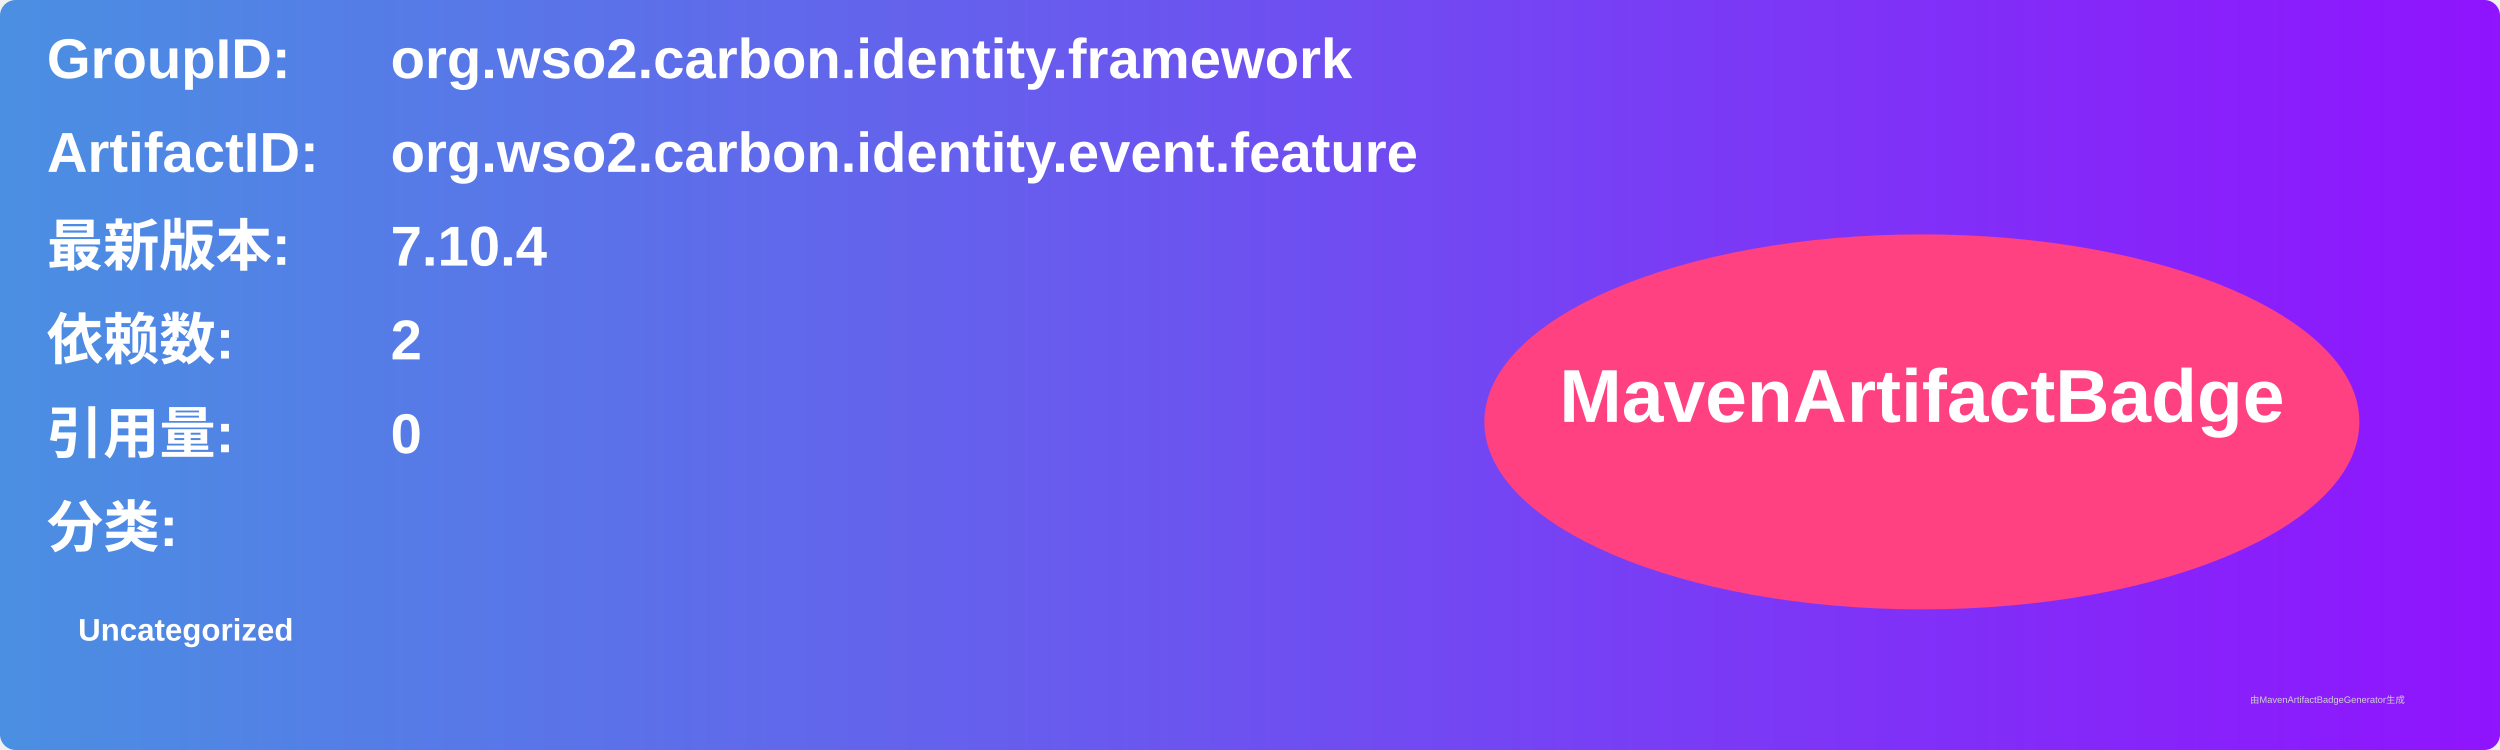
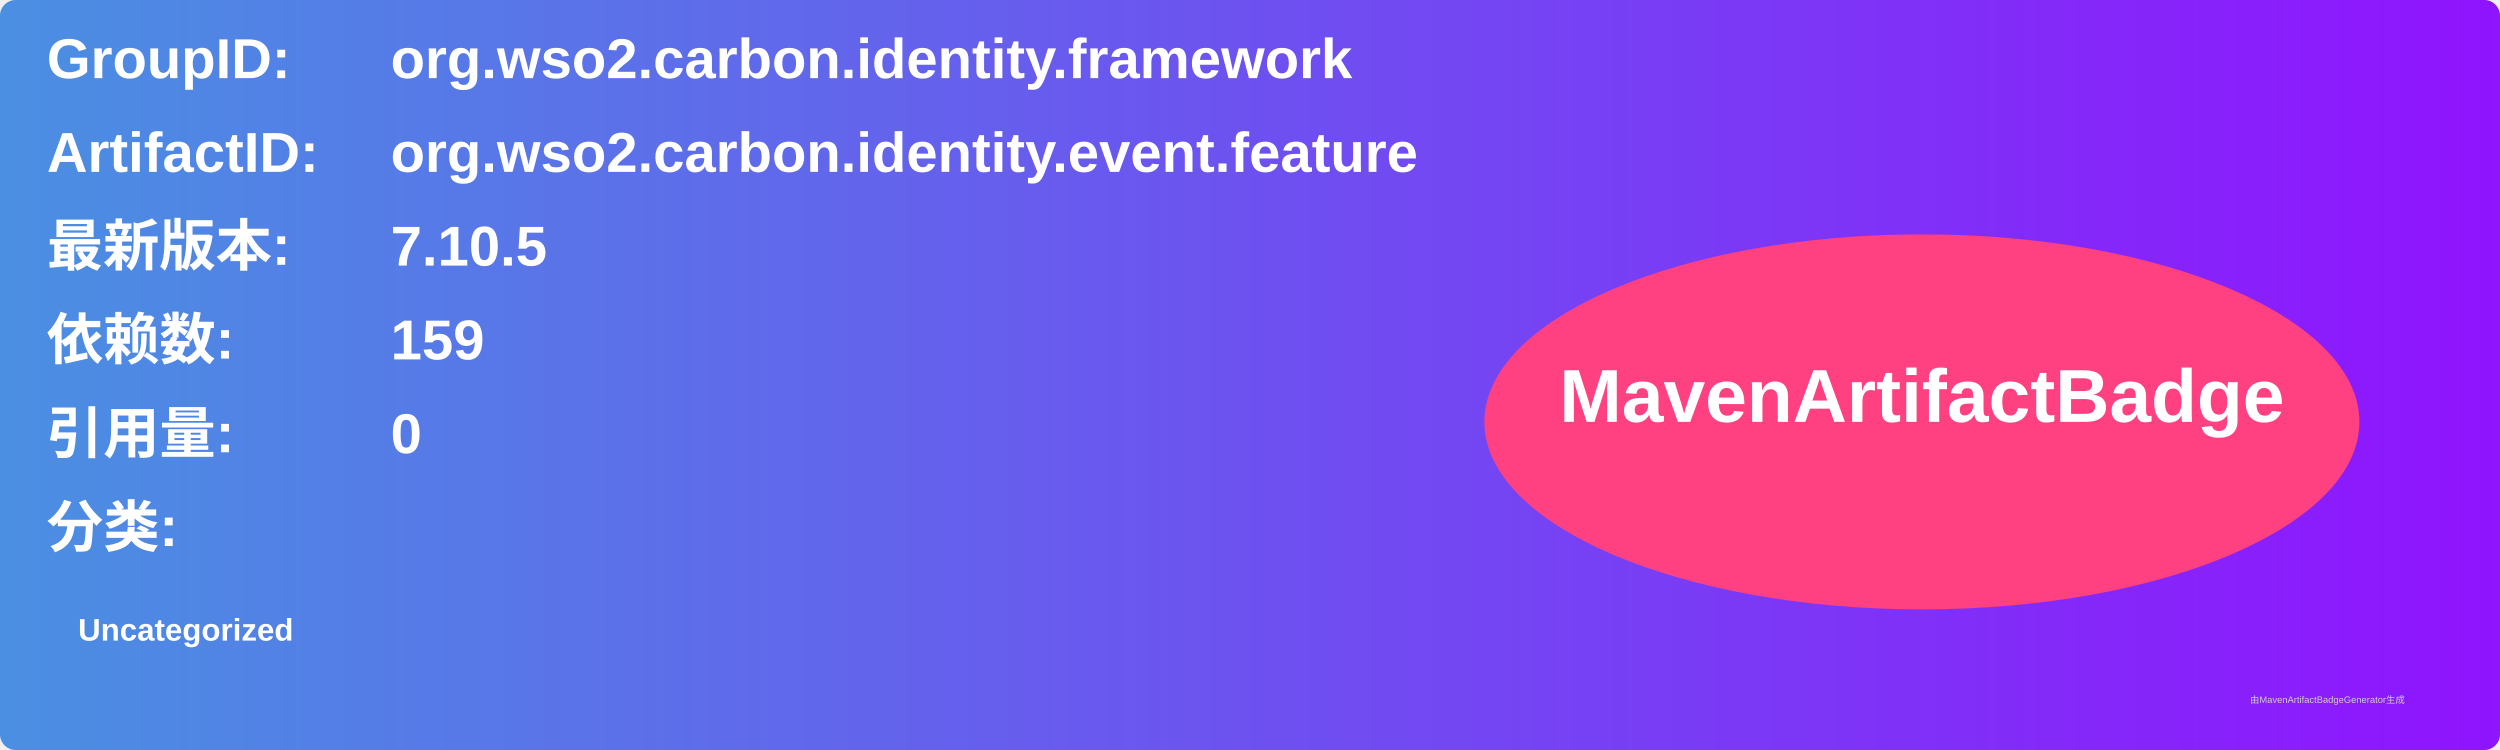
<svg xmlns="http://www.w3.org/2000/svg" width="800" height="240" viewBox="0 0 800 240">
  <linearGradient id="grad" x1="0%" y1="0%" x2="100%" y2="0%">
    <stop offset="0%" stop-color="#4a90e2" />
    <stop offset="100%" stop-color="#9013fe" />
  </linearGradient>
  <rect width="100%" height="100%" rx="5" ry="5" fill="url(#grad)" />
  <g transform="translate(15, 15)">
    <text x="0" y="10" font-family="Arial" font-size="18" fill="white" font-weight="bold" width="260">GroupID:</text>
    <text x="110" y="10" font-family="Arial" font-size="18" fill="white" font-weight="bold" width="460">org.wso2.carbon.identity.framework</text>
    <text x="0" y="40" font-family="Arial" font-size="18" fill="white" font-weight="bold" width="260">ArtifactID:</text>
    <text x="110" y="40" font-family="Arial" font-size="18" fill="white" font-weight="bold" width="460">org.wso2.carbon.identity.event.feature</text>
    <text x="0" y="70" font-family="Arial" font-size="18" fill="white" font-weight="bold">最新版本:</text>
    <text x="110" y="70" font-family="Arial" font-size="18" fill="white" font-weight="bold">
-       <tspan font-weight="bold">7.10.4</tspan>
+       <tspan font-weight="bold">7.10.5</tspan>
    </text>
    <text x="0" y="100" font-family="Arial" font-size="18" fill="white" font-weight="bold">依赖数: </text>
    <text x="110" y="100" font-family="Arial" font-size="18" fill="white">
-       <tspan font-weight="bold">2</tspan>
+       <tspan font-weight="bold">159</tspan>
    </text>
    <text x="0" y="130" font-family="Arial" font-size="18" fill="white" font-weight="bold">引用量: </text>
    <text x="110" y="130" font-family="Arial" font-size="18" fill="white">
      <tspan font-weight="bold">0</tspan>
    </text>
    <text x="0" y="160" font-family="Arial" font-size="18" fill="white" font-weight="bold">分类:</text>
    <text x="10" y="190" font-family="Arial" font-size="10" fill="white">
      <tspan font-weight="bold">Uncategorized</tspan>
    </text>
    <ellipse cx="600" cy="120" rx="140" ry="60" fill="#ff4081" />
    <text x="600" y="120" text-anchor="middle" font-family="Arial" font-size="24" fill="white" font-weight="bold">MavenArtifactBadge</text>
  </g>
  <text x="720" y="225" font-family="Arial" font-size="3" fill="#d0d0d0">由MavenArtifactBadgeGenerator生成</text>
</svg>
